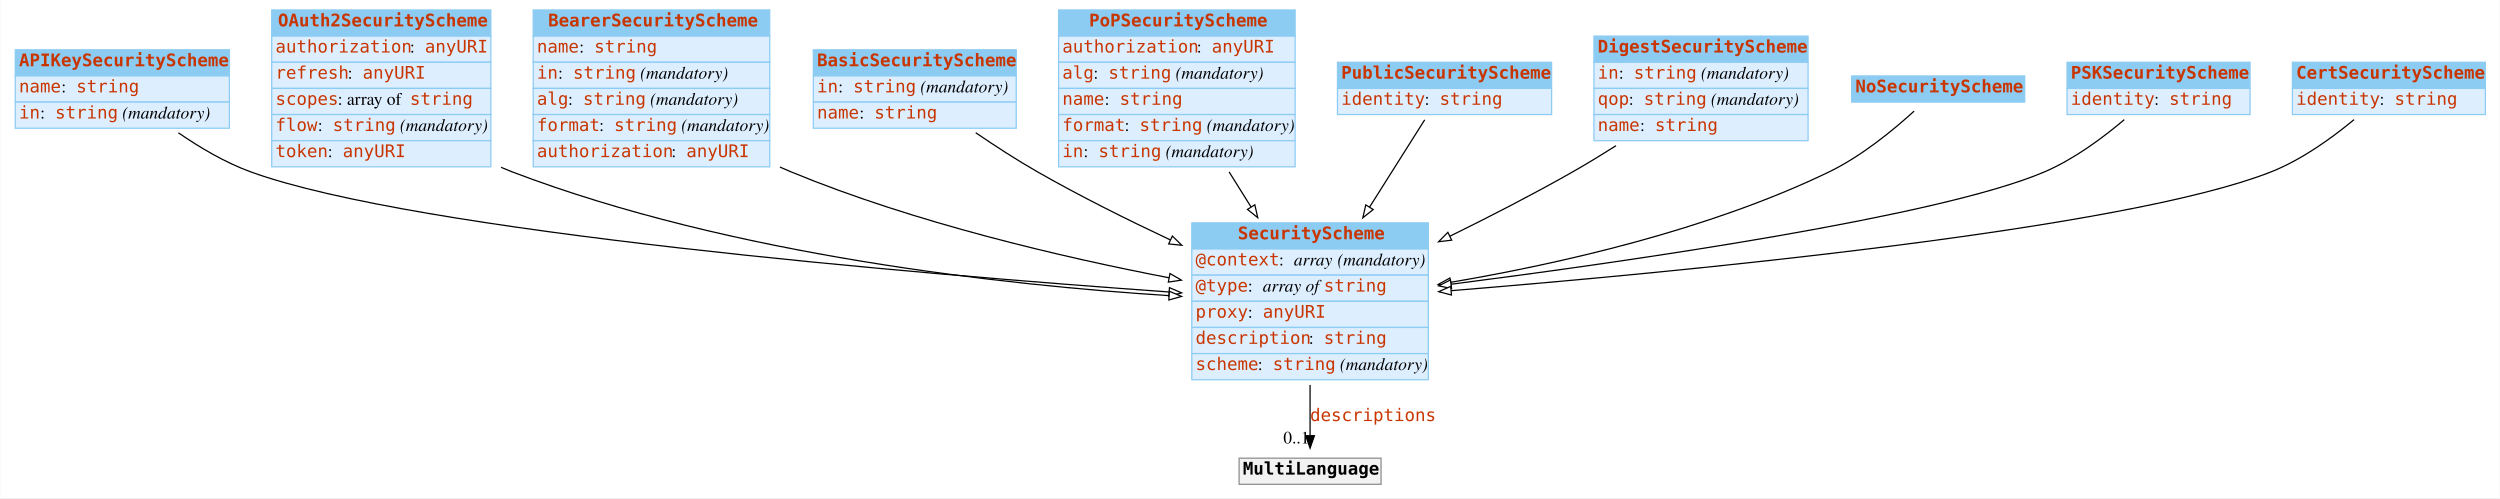
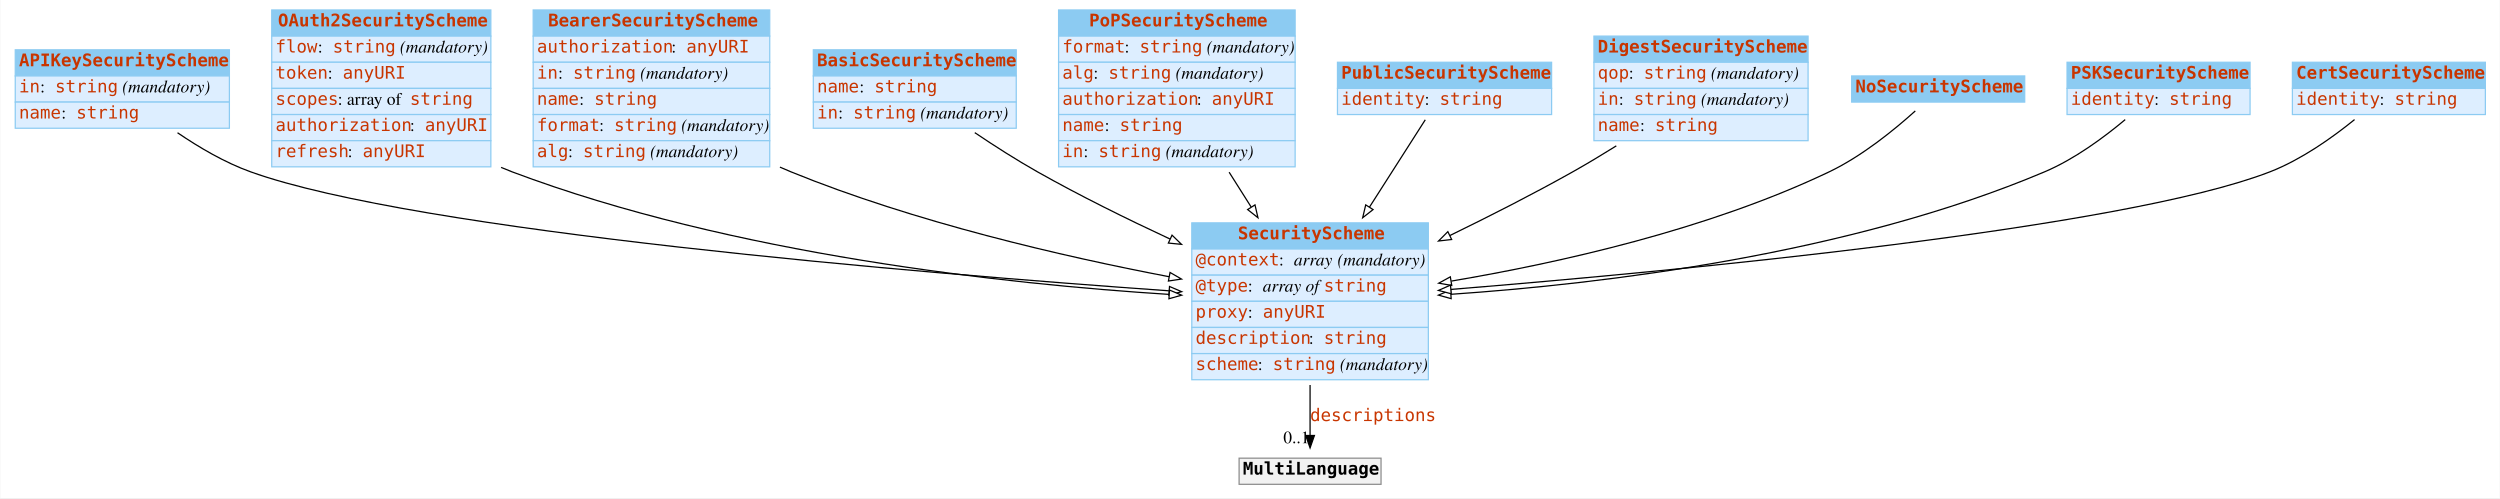
<svg xmlns="http://www.w3.org/2000/svg" width="2008pt" height="400pt" viewBox="0.00 0.00 2007.50 400.00">
  <g id="graph0" class="graph" transform="scale(1 1) rotate(0) translate(4 396)">
-     <polygon fill="#ffffff" stroke="transparent" points="-4,4 -4,-396 2003.5,-396 2003.5,4 -4,4" />
+     <polygon fill="white" stroke="none" points="-4,4 -4,-396 2003.5,-396 2003.5,4 -4,4" />
    <g id="node1" class="node">
-       <polygon fill="#8ccbf2" stroke="transparent" points="8,-335 8,-356 180,-356 180,-335 8,-335" />
+       <polygon fill="#8ccbf2" stroke="none" points="8,-335 8,-356 180,-356 180,-335 8,-335" />
      <polygon fill="none" stroke="#8ccbf2" points="8,-335 8,-356 180,-356 180,-335 8,-335" />
      <text text-anchor="start" x="11" y="-342.8" font-family="mono" font-weight="bold" font-size="14.00" fill="#c83500">APIKeySecurityScheme</text>
-       <polygon fill="#ddeeff" stroke="transparent" points="8,-314 8,-335 180,-335 180,-314 8,-314" />
+       <polygon fill="#ddeeff" stroke="none" points="8,-314 8,-335 180,-335 180,-314 8,-314" />
      <polygon fill="none" stroke="#8ccbf2" points="8,-314 8,-335 180,-335 180,-314 8,-314" />
-       <text text-anchor="start" x="11" y="-321.8" font-family="mono" font-size="14.00" fill="#c83500">name</text>
-       <text text-anchor="start" x="45" y="-321.8" font-family="Times,serif" font-size="14.00" fill="#000000"> : </text>
-       <text text-anchor="start" x="57" y="-321.8" font-family="mono" font-size="14.00" fill="#c83500">string</text>
-       <polygon fill="#ddeeff" stroke="transparent" points="8,-293 8,-314 180,-314 180,-293 8,-293" />
+       <text text-anchor="start" x="11" y="-321.8" font-family="mono" font-size="14.00" fill="#c83500">in</text>
+       <text text-anchor="start" x="28" y="-321.8" font-family="Times,serif" font-size="14.00"> : </text>
+       <text text-anchor="start" x="40" y="-321.8" font-family="mono" font-size="14.00" fill="#c83500">string</text>
+       <text text-anchor="start" x="90" y="-321.8" font-family="Times,serif" font-size="14.00"> </text>
+       <text text-anchor="start" x="94" y="-321.8" font-family="Times,serif" font-style="italic" font-size="14.00">(mandatory)</text>
+       <polygon fill="#ddeeff" stroke="none" points="8,-293 8,-314 180,-314 180,-293 8,-293" />
      <polygon fill="none" stroke="#8ccbf2" points="8,-293 8,-314 180,-314 180,-293 8,-293" />
-       <text text-anchor="start" x="11" y="-300.8" font-family="mono" font-size="14.00" fill="#c83500">in</text>
-       <text text-anchor="start" x="28" y="-300.8" font-family="Times,serif" font-size="14.00" fill="#000000"> : </text>
-       <text text-anchor="start" x="40" y="-300.8" font-family="mono" font-size="14.00" fill="#c83500">string</text>
-       <text text-anchor="start" x="90" y="-300.8" font-family="Times,serif" font-size="14.00" fill="#000000"> </text>
-       <text text-anchor="start" x="94" y="-300.8" font-family="Times,serif" font-style="italic" font-size="14.00" fill="#000000">(mandatory)</text>
+       <text text-anchor="start" x="11" y="-300.8" font-family="mono" font-size="14.00" fill="#c83500">name</text>
+       <text text-anchor="start" x="45" y="-300.8" font-family="Times,serif" font-size="14.00"> : </text>
+       <text text-anchor="start" x="57" y="-300.8" font-family="mono" font-size="14.00" fill="#c83500">string</text>
    </g>
    <g id="node3" class="node">
-       <polygon fill="#8ccbf2" stroke="transparent" points="953,-196 953,-217 1143,-217 1143,-196 953,-196" />
+       <polygon fill="#8ccbf2" stroke="none" points="953,-196 953,-217 1143,-217 1143,-196 953,-196" />
      <polygon fill="none" stroke="#8ccbf2" points="953,-196 953,-217 1143,-217 1143,-196 953,-196" />
      <text text-anchor="start" x="990" y="-203.8" font-family="mono" font-weight="bold" font-size="14.00" fill="#c83500">SecurityScheme</text>
-       <polygon fill="#ddeeff" stroke="transparent" points="953,-175 953,-196 1143,-196 1143,-175 953,-175" />
+       <polygon fill="#ddeeff" stroke="none" points="953,-175 953,-196 1143,-196 1143,-175 953,-175" />
      <polygon fill="none" stroke="#8ccbf2" points="953,-175 953,-196 1143,-196 1143,-175 953,-175" />
      <text text-anchor="start" x="956" y="-182.8" font-family="mono" font-size="14.00" fill="#c83500">@context</text>
-       <text text-anchor="start" x="1023" y="-182.8" font-family="Times,serif" font-size="14.00" fill="#000000"> : </text>
-       <text text-anchor="start" x="1035" y="-182.8" font-family="Times,serif" font-style="italic" font-size="14.00" fill="#000000">array</text>
-       <text text-anchor="start" x="1066" y="-182.8" font-family="Times,serif" font-size="14.00" fill="#000000"> </text>
-       <text text-anchor="start" x="1070" y="-182.8" font-family="Times,serif" font-style="italic" font-size="14.00" fill="#000000">(mandatory)</text>
-       <polygon fill="#ddeeff" stroke="transparent" points="953,-154 953,-175 1143,-175 1143,-154 953,-154" />
+       <text text-anchor="start" x="1023" y="-182.8" font-family="Times,serif" font-size="14.00"> : </text>
+       <text text-anchor="start" x="1035" y="-182.8" font-family="Times,serif" font-style="italic" font-size="14.00">array</text>
+       <text text-anchor="start" x="1066" y="-182.8" font-family="Times,serif" font-size="14.00"> </text>
+       <text text-anchor="start" x="1070" y="-182.8" font-family="Times,serif" font-style="italic" font-size="14.00">(mandatory)</text>
+       <polygon fill="#ddeeff" stroke="none" points="953,-154 953,-175 1143,-175 1143,-154 953,-154" />
      <polygon fill="none" stroke="#8ccbf2" points="953,-154 953,-175 1143,-175 1143,-154 953,-154" />
      <text text-anchor="start" x="956" y="-161.8" font-family="mono" font-size="14.00" fill="#c83500">@type</text>
-       <text text-anchor="start" x="998" y="-161.8" font-family="Times,serif" font-size="14.00" fill="#000000"> : </text>
-       <text text-anchor="start" x="1010" y="-161.8" font-family="Times,serif" font-style="italic" font-size="14.00" fill="#000000">array of </text>
+       <text text-anchor="start" x="998" y="-161.8" font-family="Times,serif" font-size="14.00"> : </text>
+       <text text-anchor="start" x="1010" y="-161.8" font-family="Times,serif" font-style="italic" font-size="14.00">array of </text>
      <text text-anchor="start" x="1059" y="-161.8" font-family="mono" font-size="14.00" fill="#c83500">string</text>
-       <polygon fill="#ddeeff" stroke="transparent" points="953,-133 953,-154 1143,-154 1143,-133 953,-133" />
+       <polygon fill="#ddeeff" stroke="none" points="953,-133 953,-154 1143,-154 1143,-133 953,-133" />
      <polygon fill="none" stroke="#8ccbf2" points="953,-133 953,-154 1143,-154 1143,-133 953,-133" />
      <text text-anchor="start" x="956" y="-140.8" font-family="mono" font-size="14.00" fill="#c83500">proxy</text>
-       <text text-anchor="start" x="998" y="-140.8" font-family="Times,serif" font-size="14.00" fill="#000000"> : </text>
+       <text text-anchor="start" x="998" y="-140.8" font-family="Times,serif" font-size="14.00"> : </text>
      <text text-anchor="start" x="1010" y="-140.8" font-family="mono" font-size="14.00" fill="#c83500">anyURI</text>
-       <polygon fill="#ddeeff" stroke="transparent" points="953,-112 953,-133 1143,-133 1143,-112 953,-112" />
+       <polygon fill="#ddeeff" stroke="none" points="953,-112 953,-133 1143,-133 1143,-112 953,-112" />
      <polygon fill="none" stroke="#8ccbf2" points="953,-112 953,-133 1143,-133 1143,-112 953,-112" />
      <text text-anchor="start" x="956" y="-119.8" font-family="mono" font-size="14.00" fill="#c83500">description</text>
-       <text text-anchor="start" x="1047" y="-119.8" font-family="Times,serif" font-size="14.00" fill="#000000"> : </text>
+       <text text-anchor="start" x="1047" y="-119.8" font-family="Times,serif" font-size="14.00"> : </text>
      <text text-anchor="start" x="1059" y="-119.8" font-family="mono" font-size="14.00" fill="#c83500">string</text>
-       <polygon fill="#ddeeff" stroke="transparent" points="953,-91 953,-112 1143,-112 1143,-91 953,-91" />
+       <polygon fill="#ddeeff" stroke="none" points="953,-91 953,-112 1143,-112 1143,-91 953,-91" />
      <polygon fill="none" stroke="#8ccbf2" points="953,-91 953,-112 1143,-112 1143,-91 953,-91" />
      <text text-anchor="start" x="956" y="-98.8" font-family="mono" font-size="14.00" fill="#c83500">scheme</text>
-       <text text-anchor="start" x="1006" y="-98.8" font-family="Times,serif" font-size="14.00" fill="#000000"> : </text>
+       <text text-anchor="start" x="1006" y="-98.8" font-family="Times,serif" font-size="14.00"> : </text>
      <text text-anchor="start" x="1018" y="-98.8" font-family="mono" font-size="14.00" fill="#c83500">string</text>
-       <text text-anchor="start" x="1068" y="-98.8" font-family="Times,serif" font-size="14.00" fill="#000000"> </text>
-       <text text-anchor="start" x="1072" y="-98.8" font-family="Times,serif" font-style="italic" font-size="14.00" fill="#000000">(mandatory)</text>
-     </g>
-     <g id="edge6" class="edge">
-       <path fill="none" stroke="#000000" d="M139.033,-289.339C156.25,-277.473 176.654,-265.408 197,-258 330.003,-209.577 735.099,-175.701 934.577,-161.484" />
-       <polygon fill="#ffffff" stroke="#000000" points="935.065,-164.958 944.793,-160.761 934.571,-157.976 935.065,-164.958" />
+       <text text-anchor="start" x="1068" y="-98.8" font-family="Times,serif" font-size="14.00"> </text>
+       <text text-anchor="start" x="1072" y="-98.8" font-family="Times,serif" font-style="italic" font-size="14.00">(mandatory)</text>
+     </g>
+     <g id="edge4" class="edge">
+       <path fill="none" stroke="black" d="M138.337,-289.386C155.721,-277.531 176.415,-265.401 197,-258 330.177,-210.116 735.189,-176.53 934.612,-162.427" />
+       <polygon fill="white" stroke="black" points="935.095,-165.902 944.825,-161.709 934.604,-158.919 935.095,-165.902" />
    </g>
    <g id="node2" class="node">
-       <polygon fill="#8ccbf2" stroke="transparent" points="214,-367 214,-388 390,-388 390,-367 214,-367" />
+       <polygon fill="#8ccbf2" stroke="none" points="214,-367 214,-388 390,-388 390,-367 214,-367" />
      <polygon fill="none" stroke="#8ccbf2" points="214,-367 214,-388 390,-388 390,-367 214,-367" />
      <text text-anchor="start" x="219" y="-374.8" font-family="mono" font-weight="bold" font-size="14.00" fill="#c83500">OAuth2SecurityScheme</text>
-       <polygon fill="#ddeeff" stroke="transparent" points="214,-346 214,-367 390,-367 390,-346 214,-346" />
+       <polygon fill="#ddeeff" stroke="none" points="214,-346 214,-367 390,-367 390,-346 214,-346" />
      <polygon fill="none" stroke="#8ccbf2" points="214,-346 214,-367 390,-367 390,-346 214,-346" />
-       <text text-anchor="start" x="217" y="-353.8" font-family="mono" font-size="14.00" fill="#c83500">authorization</text>
-       <text text-anchor="start" x="325" y="-353.8" font-family="Times,serif" font-size="14.00" fill="#000000"> : </text>
-       <text text-anchor="start" x="337" y="-353.8" font-family="mono" font-size="14.00" fill="#c83500">anyURI</text>
-       <polygon fill="#ddeeff" stroke="transparent" points="214,-325 214,-346 390,-346 390,-325 214,-325" />
+       <text text-anchor="start" x="217" y="-353.8" font-family="mono" font-size="14.00" fill="#c83500">flow</text>
+       <text text-anchor="start" x="251" y="-353.8" font-family="Times,serif" font-size="14.00"> : </text>
+       <text text-anchor="start" x="263" y="-353.8" font-family="mono" font-size="14.00" fill="#c83500">string</text>
+       <text text-anchor="start" x="313" y="-353.8" font-family="Times,serif" font-size="14.00"> </text>
+       <text text-anchor="start" x="317" y="-353.8" font-family="Times,serif" font-style="italic" font-size="14.00">(mandatory)</text>
+       <polygon fill="#ddeeff" stroke="none" points="214,-325 214,-346 390,-346 390,-325 214,-325" />
      <polygon fill="none" stroke="#8ccbf2" points="214,-325 214,-346 390,-346 390,-325 214,-325" />
-       <text text-anchor="start" x="217" y="-332.8" font-family="mono" font-size="14.00" fill="#c83500">refresh</text>
-       <text text-anchor="start" x="275" y="-332.8" font-family="Times,serif" font-size="14.00" fill="#000000"> : </text>
-       <text text-anchor="start" x="287" y="-332.8" font-family="mono" font-size="14.00" fill="#c83500">anyURI</text>
-       <polygon fill="#ddeeff" stroke="transparent" points="214,-304 214,-325 390,-325 390,-304 214,-304" />
+       <text text-anchor="start" x="217" y="-332.8" font-family="mono" font-size="14.00" fill="#c83500">token</text>
+       <text text-anchor="start" x="259" y="-332.8" font-family="Times,serif" font-size="14.00"> : </text>
+       <text text-anchor="start" x="271" y="-332.8" font-family="mono" font-size="14.00" fill="#c83500">anyURI</text>
+       <polygon fill="#ddeeff" stroke="none" points="214,-304 214,-325 390,-325 390,-304 214,-304" />
      <polygon fill="none" stroke="#8ccbf2" points="214,-304 214,-325 390,-325 390,-304 214,-304" />
      <text text-anchor="start" x="217" y="-311.8" font-family="mono" font-size="14.00" fill="#c83500">scopes</text>
-       <text text-anchor="start" x="267" y="-311.8" font-family="Times,serif" font-size="14.00" fill="#000000"> : array of </text>
+       <text text-anchor="start" x="267" y="-311.8" font-family="Times,serif" font-size="14.00"> : array of </text>
      <text text-anchor="start" x="325" y="-311.8" font-family="mono" font-size="14.00" fill="#c83500">string</text>
-       <polygon fill="#ddeeff" stroke="transparent" points="214,-283 214,-304 390,-304 390,-283 214,-283" />
+       <polygon fill="#ddeeff" stroke="none" points="214,-283 214,-304 390,-304 390,-283 214,-283" />
      <polygon fill="none" stroke="#8ccbf2" points="214,-283 214,-304 390,-304 390,-283 214,-283" />
-       <text text-anchor="start" x="217" y="-290.8" font-family="mono" font-size="14.00" fill="#c83500">flow</text>
-       <text text-anchor="start" x="251" y="-290.8" font-family="Times,serif" font-size="14.00" fill="#000000"> : </text>
-       <text text-anchor="start" x="263" y="-290.8" font-family="mono" font-size="14.00" fill="#c83500">string</text>
-       <text text-anchor="start" x="313" y="-290.8" font-family="Times,serif" font-size="14.00" fill="#000000"> </text>
-       <text text-anchor="start" x="317" y="-290.8" font-family="Times,serif" font-style="italic" font-size="14.00" fill="#000000">(mandatory)</text>
-       <polygon fill="#ddeeff" stroke="transparent" points="214,-262 214,-283 390,-283 390,-262 214,-262" />
+       <text text-anchor="start" x="217" y="-290.8" font-family="mono" font-size="14.00" fill="#c83500">authorization</text>
+       <text text-anchor="start" x="325" y="-290.8" font-family="Times,serif" font-size="14.00"> : </text>
+       <text text-anchor="start" x="337" y="-290.8" font-family="mono" font-size="14.00" fill="#c83500">anyURI</text>
+       <polygon fill="#ddeeff" stroke="none" points="214,-262 214,-283 390,-283 390,-262 214,-262" />
      <polygon fill="none" stroke="#8ccbf2" points="214,-262 214,-283 390,-283 390,-262 214,-262" />
-       <text text-anchor="start" x="217" y="-269.8" font-family="mono" font-size="14.00" fill="#c83500">token</text>
-       <text text-anchor="start" x="259" y="-269.8" font-family="Times,serif" font-size="14.00" fill="#000000"> : </text>
-       <text text-anchor="start" x="271" y="-269.8" font-family="mono" font-size="14.00" fill="#c83500">anyURI</text>
-     </g>
-     <g id="edge5" class="edge">
-       <path fill="none" stroke="#000000" d="M398.206,-261.604C401.136,-260.323 404.07,-259.118 407,-258 583.58,-190.646 803.755,-166.907 934.718,-158.544" />
-       <polygon fill="#ffffff" stroke="#000000" points="935.005,-162.033 944.769,-157.922 934.572,-155.047 935.005,-162.033" />
+       <text text-anchor="start" x="217" y="-269.8" font-family="mono" font-size="14.00" fill="#c83500">refresh</text>
+       <text text-anchor="start" x="275" y="-269.8" font-family="Times,serif" font-size="14.00"> : </text>
+       <text text-anchor="start" x="287" y="-269.8" font-family="mono" font-size="14.00" fill="#c83500">anyURI</text>
+     </g>
+     <g id="edge7" class="edge">
+       <path fill="none" stroke="black" d="M398.227,-261.549C401.151,-260.288 404.078,-259.101 407,-258 583.815,-191.397 803.918,-167.855 934.802,-159.538" />
+       <polygon fill="white" stroke="black" points="935.082,-163.027 944.847,-158.918 934.651,-156.041 935.082,-163.027" />
    </g>
    <g id="node12" class="node">
-       <polygon fill="#f2f2f2" stroke="transparent" points="991,-7 991,-28 1105,-28 1105,-7 991,-7" />
+       <polygon fill="#f2f2f2" stroke="none" points="991,-7 991,-28 1105,-28 1105,-7 991,-7" />
      <polygon fill="none" stroke="#8c8c8c" points="991,-7 991,-28 1105,-28 1105,-7 991,-7" />
-       <text text-anchor="start" x="994" y="-14.8" font-family="mono" font-weight="bold" font-size="14.00" fill="#000000">MultiLanguage</text>
+       <text text-anchor="start" x="994" y="-14.8" font-family="mono" font-weight="bold" font-size="14.00">MultiLanguage</text>
    </g>
    <g id="edge1" class="edge">
-       <path fill="none" stroke="#000000" d="M1048,-86.797C1048,-72.451 1048,-58.057 1048,-46.171" />
-       <polygon fill="#000000" stroke="#000000" points="1051.5,-46.033 1048,-36.033 1044.5,-46.033 1051.5,-46.033" />
+       <path fill="none" stroke="black" d="M1048,-86.785C1048,-72.448 1048,-58.063 1048,-46.256" />
+       <polygon fill="black" stroke="black" points="1051.5,-46.214 1048,-36.214 1044.5,-46.214 1051.5,-46.214" />
      <text text-anchor="start" x="1048" y="-57.8" font-family="mono" font-size="14.00" fill="#c83500">descriptions</text>
-       <text text-anchor="middle" x="1037" y="-39.833" font-family="Times,serif" font-size="14.00" fill="#000000">0..1</text>
+       <text text-anchor="middle" x="1037" y="-40.014" font-family="Times,serif" font-size="14.00">0..1</text>
    </g>
    <g id="node4" class="node">
-       <polygon fill="#8ccbf2" stroke="transparent" points="424,-367 424,-388 614,-388 614,-367 424,-367" />
+       <polygon fill="#8ccbf2" stroke="none" points="424,-367 424,-388 614,-388 614,-367 424,-367" />
      <polygon fill="none" stroke="#8ccbf2" points="424,-367 424,-388 614,-388 614,-367 424,-367" />
      <text text-anchor="start" x="436" y="-374.8" font-family="mono" font-weight="bold" font-size="14.00" fill="#c83500">BearerSecurityScheme</text>
-       <polygon fill="#ddeeff" stroke="transparent" points="424,-346 424,-367 614,-367 614,-346 424,-346" />
+       <polygon fill="#ddeeff" stroke="none" points="424,-346 424,-367 614,-367 614,-346 424,-346" />
      <polygon fill="none" stroke="#8ccbf2" points="424,-346 424,-367 614,-367 614,-346 424,-346" />
-       <text text-anchor="start" x="427" y="-353.8" font-family="mono" font-size="14.00" fill="#c83500">name</text>
-       <text text-anchor="start" x="461" y="-353.8" font-family="Times,serif" font-size="14.00" fill="#000000"> : </text>
-       <text text-anchor="start" x="473" y="-353.8" font-family="mono" font-size="14.00" fill="#c83500">string</text>
-       <polygon fill="#ddeeff" stroke="transparent" points="424,-325 424,-346 614,-346 614,-325 424,-325" />
+       <text text-anchor="start" x="427" y="-353.8" font-family="mono" font-size="14.00" fill="#c83500">authorization</text>
+       <text text-anchor="start" x="535" y="-353.8" font-family="Times,serif" font-size="14.00"> : </text>
+       <text text-anchor="start" x="547" y="-353.8" font-family="mono" font-size="14.00" fill="#c83500">anyURI</text>
+       <polygon fill="#ddeeff" stroke="none" points="424,-325 424,-346 614,-346 614,-325 424,-325" />
      <polygon fill="none" stroke="#8ccbf2" points="424,-325 424,-346 614,-346 614,-325 424,-325" />
      <text text-anchor="start" x="427" y="-332.8" font-family="mono" font-size="14.00" fill="#c83500">in</text>
-       <text text-anchor="start" x="444" y="-332.8" font-family="Times,serif" font-size="14.00" fill="#000000"> : </text>
+       <text text-anchor="start" x="444" y="-332.8" font-family="Times,serif" font-size="14.00"> : </text>
      <text text-anchor="start" x="456" y="-332.8" font-family="mono" font-size="14.00" fill="#c83500">string</text>
-       <text text-anchor="start" x="506" y="-332.8" font-family="Times,serif" font-size="14.00" fill="#000000"> </text>
-       <text text-anchor="start" x="510" y="-332.8" font-family="Times,serif" font-style="italic" font-size="14.00" fill="#000000">(mandatory)</text>
-       <polygon fill="#ddeeff" stroke="transparent" points="424,-304 424,-325 614,-325 614,-304 424,-304" />
+       <text text-anchor="start" x="506" y="-332.8" font-family="Times,serif" font-size="14.00"> </text>
+       <text text-anchor="start" x="510" y="-332.8" font-family="Times,serif" font-style="italic" font-size="14.00">(mandatory)</text>
+       <polygon fill="#ddeeff" stroke="none" points="424,-304 424,-325 614,-325 614,-304 424,-304" />
      <polygon fill="none" stroke="#8ccbf2" points="424,-304 424,-325 614,-325 614,-304 424,-304" />
-       <text text-anchor="start" x="427" y="-311.8" font-family="mono" font-size="14.00" fill="#c83500">alg</text>
-       <text text-anchor="start" x="452" y="-311.8" font-family="Times,serif" font-size="14.00" fill="#000000"> : </text>
-       <text text-anchor="start" x="464" y="-311.8" font-family="mono" font-size="14.00" fill="#c83500">string</text>
-       <text text-anchor="start" x="514" y="-311.8" font-family="Times,serif" font-size="14.00" fill="#000000"> </text>
-       <text text-anchor="start" x="518" y="-311.8" font-family="Times,serif" font-style="italic" font-size="14.00" fill="#000000">(mandatory)</text>
-       <polygon fill="#ddeeff" stroke="transparent" points="424,-283 424,-304 614,-304 614,-283 424,-283" />
+       <text text-anchor="start" x="427" y="-311.8" font-family="mono" font-size="14.00" fill="#c83500">name</text>
+       <text text-anchor="start" x="461" y="-311.8" font-family="Times,serif" font-size="14.00"> : </text>
+       <text text-anchor="start" x="473" y="-311.8" font-family="mono" font-size="14.00" fill="#c83500">string</text>
+       <polygon fill="#ddeeff" stroke="none" points="424,-283 424,-304 614,-304 614,-283 424,-283" />
      <polygon fill="none" stroke="#8ccbf2" points="424,-283 424,-304 614,-304 614,-283 424,-283" />
      <text text-anchor="start" x="427" y="-290.8" font-family="mono" font-size="14.00" fill="#c83500">format</text>
-       <text text-anchor="start" x="477" y="-290.8" font-family="Times,serif" font-size="14.00" fill="#000000"> : </text>
+       <text text-anchor="start" x="477" y="-290.8" font-family="Times,serif" font-size="14.00"> : </text>
      <text text-anchor="start" x="489" y="-290.8" font-family="mono" font-size="14.00" fill="#c83500">string</text>
-       <text text-anchor="start" x="539" y="-290.8" font-family="Times,serif" font-size="14.00" fill="#000000"> </text>
-       <text text-anchor="start" x="543" y="-290.8" font-family="Times,serif" font-style="italic" font-size="14.00" fill="#000000">(mandatory)</text>
-       <polygon fill="#ddeeff" stroke="transparent" points="424,-262 424,-283 614,-283 614,-262 424,-262" />
+       <text text-anchor="start" x="539" y="-290.8" font-family="Times,serif" font-size="14.00"> </text>
+       <text text-anchor="start" x="543" y="-290.8" font-family="Times,serif" font-style="italic" font-size="14.00">(mandatory)</text>
+       <polygon fill="#ddeeff" stroke="none" points="424,-262 424,-283 614,-283 614,-262 424,-262" />
      <polygon fill="none" stroke="#8ccbf2" points="424,-262 424,-283 614,-283 614,-262 424,-262" />
-       <text text-anchor="start" x="427" y="-269.8" font-family="mono" font-size="14.00" fill="#c83500">authorization</text>
-       <text text-anchor="start" x="535" y="-269.8" font-family="Times,serif" font-size="14.00" fill="#000000"> : </text>
-       <text text-anchor="start" x="547" y="-269.8" font-family="mono" font-size="14.00" fill="#c83500">anyURI</text>
-     </g>
-     <g id="edge3" class="edge">
-       <path fill="none" stroke="#000000" d="M622.172,-261.826C625.122,-260.49 628.068,-259.211 631,-258 730.004,-217.1 849.111,-189.366 934.637,-172.893" />
-       <polygon fill="#ffffff" stroke="#000000" points="935.466,-176.299 944.634,-170.99 934.156,-169.422 935.466,-176.299" />
+       <text text-anchor="start" x="427" y="-269.8" font-family="mono" font-size="14.00" fill="#c83500">alg</text>
+       <text text-anchor="start" x="452" y="-269.8" font-family="Times,serif" font-size="14.00"> : </text>
+       <text text-anchor="start" x="464" y="-269.8" font-family="mono" font-size="14.00" fill="#c83500">string</text>
+       <text text-anchor="start" x="514" y="-269.8" font-family="Times,serif" font-size="14.00"> </text>
+       <text text-anchor="start" x="518" y="-269.8" font-family="Times,serif" font-style="italic" font-size="14.00">(mandatory)</text>
+     </g>
+     <g id="edge2" class="edge">
+       <path fill="none" stroke="black" d="M622.189,-261.77C625.134,-260.454 628.074,-259.193 631,-258 730.128,-217.562 849.22,-190.086 934.709,-173.751" />
+       <polygon fill="white" stroke="black" points="935.525,-177.159 944.702,-171.863 934.226,-170.281 935.525,-177.159" />
    </g>
    <g id="node5" class="node">
-       <polygon fill="#8ccbf2" stroke="transparent" points="649,-335 649,-356 812,-356 812,-335 649,-335" />
+       <polygon fill="#8ccbf2" stroke="none" points="649,-335 649,-356 812,-356 812,-335 649,-335" />
      <polygon fill="none" stroke="#8ccbf2" points="649,-335 649,-356 812,-356 812,-335 649,-335" />
      <text text-anchor="start" x="652" y="-342.8" font-family="mono" font-weight="bold" font-size="14.00" fill="#c83500">BasicSecurityScheme</text>
-       <polygon fill="#ddeeff" stroke="transparent" points="649,-314 649,-335 812,-335 812,-314 649,-314" />
+       <polygon fill="#ddeeff" stroke="none" points="649,-314 649,-335 812,-335 812,-314 649,-314" />
      <polygon fill="none" stroke="#8ccbf2" points="649,-314 649,-335 812,-335 812,-314 649,-314" />
-       <text text-anchor="start" x="652" y="-321.8" font-family="mono" font-size="14.00" fill="#c83500">in</text>
-       <text text-anchor="start" x="669" y="-321.8" font-family="Times,serif" font-size="14.00" fill="#000000"> : </text>
-       <text text-anchor="start" x="681" y="-321.8" font-family="mono" font-size="14.00" fill="#c83500">string</text>
-       <text text-anchor="start" x="731" y="-321.8" font-family="Times,serif" font-size="14.00" fill="#000000"> </text>
-       <text text-anchor="start" x="735" y="-321.8" font-family="Times,serif" font-style="italic" font-size="14.00" fill="#000000">(mandatory)</text>
-       <polygon fill="#ddeeff" stroke="transparent" points="649,-293 649,-314 812,-314 812,-293 649,-293" />
+       <text text-anchor="start" x="652" y="-321.8" font-family="mono" font-size="14.00" fill="#c83500">name</text>
+       <text text-anchor="start" x="686" y="-321.8" font-family="Times,serif" font-size="14.00"> : </text>
+       <text text-anchor="start" x="698" y="-321.8" font-family="mono" font-size="14.00" fill="#c83500">string</text>
+       <polygon fill="#ddeeff" stroke="none" points="649,-293 649,-314 812,-314 812,-293 649,-293" />
      <polygon fill="none" stroke="#8ccbf2" points="649,-293 649,-314 812,-314 812,-293 649,-293" />
-       <text text-anchor="start" x="652" y="-300.8" font-family="mono" font-size="14.00" fill="#c83500">name</text>
-       <text text-anchor="start" x="686" y="-300.8" font-family="Times,serif" font-size="14.00" fill="#000000"> : </text>
-       <text text-anchor="start" x="698" y="-300.8" font-family="mono" font-size="14.00" fill="#c83500">string</text>
-     </g>
-     <g id="edge10" class="edge">
-       <path fill="none" stroke="#000000" d="M779.422,-289.403C794.974,-278.791 812.423,-267.473 829,-258 862.882,-238.638 900.947,-219.66 935.721,-203.326" />
-       <polygon fill="#ffffff" stroke="#000000" points="937.38,-206.415 944.96,-199.013 934.418,-200.072 937.38,-206.415" />
+       <text text-anchor="start" x="652" y="-300.8" font-family="mono" font-size="14.00" fill="#c83500">in</text>
+       <text text-anchor="start" x="669" y="-300.8" font-family="Times,serif" font-size="14.00"> : </text>
+       <text text-anchor="start" x="681" y="-300.8" font-family="mono" font-size="14.00" fill="#c83500">string</text>
+       <text text-anchor="start" x="731" y="-300.8" font-family="Times,serif" font-size="14.00"> </text>
+       <text text-anchor="start" x="735" y="-300.8" font-family="Times,serif" font-style="italic" font-size="14.00">(mandatory)</text>
+     </g>
+     <g id="edge11" class="edge">
+       <path fill="none" stroke="black" d="M778.696,-289.456C794.44,-278.856 812.18,-267.493 829,-258 862.841,-238.901 900.814,-220.158 935.516,-204.008" />
+       <polygon fill="white" stroke="black" points="937.13,-207.118 944.735,-199.742 934.19,-200.765 937.13,-207.118" />
    </g>
    <g id="node6" class="node">
-       <polygon fill="#8ccbf2" stroke="transparent" points="846,-367 846,-388 1036,-388 1036,-367 846,-367" />
+       <polygon fill="#8ccbf2" stroke="none" points="846,-367 846,-388 1036,-388 1036,-367 846,-367" />
      <polygon fill="none" stroke="#8ccbf2" points="846,-367 846,-388 1036,-388 1036,-367 846,-367" />
      <text text-anchor="start" x="870.5" y="-374.8" font-family="mono" font-weight="bold" font-size="14.00" fill="#c83500">PoPSecurityScheme</text>
-       <polygon fill="#ddeeff" stroke="transparent" points="846,-346 846,-367 1036,-367 1036,-346 846,-346" />
+       <polygon fill="#ddeeff" stroke="none" points="846,-346 846,-367 1036,-367 1036,-346 846,-346" />
      <polygon fill="none" stroke="#8ccbf2" points="846,-346 846,-367 1036,-367 1036,-346 846,-346" />
-       <text text-anchor="start" x="849" y="-353.8" font-family="mono" font-size="14.00" fill="#c83500">authorization</text>
-       <text text-anchor="start" x="957" y="-353.8" font-family="Times,serif" font-size="14.00" fill="#000000"> : </text>
-       <text text-anchor="start" x="969" y="-353.8" font-family="mono" font-size="14.00" fill="#c83500">anyURI</text>
-       <polygon fill="#ddeeff" stroke="transparent" points="846,-325 846,-346 1036,-346 1036,-325 846,-325" />
+       <text text-anchor="start" x="849" y="-353.8" font-family="mono" font-size="14.00" fill="#c83500">format</text>
+       <text text-anchor="start" x="899" y="-353.8" font-family="Times,serif" font-size="14.00"> : </text>
+       <text text-anchor="start" x="911" y="-353.8" font-family="mono" font-size="14.00" fill="#c83500">string</text>
+       <text text-anchor="start" x="961" y="-353.8" font-family="Times,serif" font-size="14.00"> </text>
+       <text text-anchor="start" x="965" y="-353.8" font-family="Times,serif" font-style="italic" font-size="14.00">(mandatory)</text>
+       <polygon fill="#ddeeff" stroke="none" points="846,-325 846,-346 1036,-346 1036,-325 846,-325" />
      <polygon fill="none" stroke="#8ccbf2" points="846,-325 846,-346 1036,-346 1036,-325 846,-325" />
      <text text-anchor="start" x="849" y="-332.8" font-family="mono" font-size="14.00" fill="#c83500">alg</text>
-       <text text-anchor="start" x="874" y="-332.8" font-family="Times,serif" font-size="14.00" fill="#000000"> : </text>
+       <text text-anchor="start" x="874" y="-332.8" font-family="Times,serif" font-size="14.00"> : </text>
      <text text-anchor="start" x="886" y="-332.8" font-family="mono" font-size="14.00" fill="#c83500">string</text>
-       <text text-anchor="start" x="936" y="-332.8" font-family="Times,serif" font-size="14.00" fill="#000000"> </text>
-       <text text-anchor="start" x="940" y="-332.8" font-family="Times,serif" font-style="italic" font-size="14.00" fill="#000000">(mandatory)</text>
-       <polygon fill="#ddeeff" stroke="transparent" points="846,-304 846,-325 1036,-325 1036,-304 846,-304" />
+       <text text-anchor="start" x="936" y="-332.8" font-family="Times,serif" font-size="14.00"> </text>
+       <text text-anchor="start" x="940" y="-332.8" font-family="Times,serif" font-style="italic" font-size="14.00">(mandatory)</text>
+       <polygon fill="#ddeeff" stroke="none" points="846,-304 846,-325 1036,-325 1036,-304 846,-304" />
      <polygon fill="none" stroke="#8ccbf2" points="846,-304 846,-325 1036,-325 1036,-304 846,-304" />
-       <text text-anchor="start" x="849" y="-311.8" font-family="mono" font-size="14.00" fill="#c83500">name</text>
-       <text text-anchor="start" x="883" y="-311.8" font-family="Times,serif" font-size="14.00" fill="#000000"> : </text>
-       <text text-anchor="start" x="895" y="-311.8" font-family="mono" font-size="14.00" fill="#c83500">string</text>
-       <polygon fill="#ddeeff" stroke="transparent" points="846,-283 846,-304 1036,-304 1036,-283 846,-283" />
+       <text text-anchor="start" x="849" y="-311.8" font-family="mono" font-size="14.00" fill="#c83500">authorization</text>
+       <text text-anchor="start" x="957" y="-311.8" font-family="Times,serif" font-size="14.00"> : </text>
+       <text text-anchor="start" x="969" y="-311.8" font-family="mono" font-size="14.00" fill="#c83500">anyURI</text>
+       <polygon fill="#ddeeff" stroke="none" points="846,-283 846,-304 1036,-304 1036,-283 846,-283" />
      <polygon fill="none" stroke="#8ccbf2" points="846,-283 846,-304 1036,-304 1036,-283 846,-283" />
-       <text text-anchor="start" x="849" y="-290.8" font-family="mono" font-size="14.00" fill="#c83500">format</text>
-       <text text-anchor="start" x="899" y="-290.8" font-family="Times,serif" font-size="14.00" fill="#000000"> : </text>
-       <text text-anchor="start" x="911" y="-290.8" font-family="mono" font-size="14.00" fill="#c83500">string</text>
-       <text text-anchor="start" x="961" y="-290.8" font-family="Times,serif" font-size="14.00" fill="#000000"> </text>
-       <text text-anchor="start" x="965" y="-290.8" font-family="Times,serif" font-style="italic" font-size="14.00" fill="#000000">(mandatory)</text>
-       <polygon fill="#ddeeff" stroke="transparent" points="846,-262 846,-283 1036,-283 1036,-262 846,-262" />
+       <text text-anchor="start" x="849" y="-290.8" font-family="mono" font-size="14.00" fill="#c83500">name</text>
+       <text text-anchor="start" x="883" y="-290.8" font-family="Times,serif" font-size="14.00"> : </text>
+       <text text-anchor="start" x="895" y="-290.8" font-family="mono" font-size="14.00" fill="#c83500">string</text>
+       <polygon fill="#ddeeff" stroke="none" points="846,-262 846,-283 1036,-283 1036,-262 846,-262" />
      <polygon fill="none" stroke="#8ccbf2" points="846,-262 846,-283 1036,-283 1036,-262 846,-262" />
      <text text-anchor="start" x="849" y="-269.8" font-family="mono" font-size="14.00" fill="#c83500">in</text>
-       <text text-anchor="start" x="866" y="-269.8" font-family="Times,serif" font-size="14.00" fill="#000000"> : </text>
+       <text text-anchor="start" x="866" y="-269.8" font-family="Times,serif" font-size="14.00"> : </text>
      <text text-anchor="start" x="878" y="-269.8" font-family="mono" font-size="14.00" fill="#c83500">string</text>
-       <text text-anchor="start" x="928" y="-269.8" font-family="Times,serif" font-size="14.00" fill="#000000"> </text>
-       <text text-anchor="start" x="932" y="-269.8" font-family="Times,serif" font-style="italic" font-size="14.00" fill="#000000">(mandatory)</text>
-     </g>
-     <g id="edge2" class="edge">
-       <path fill="none" stroke="#000000" d="M982.982,-257.907C988.765,-248.666 994.736,-239.123 1000.607,-229.74" />
-       <polygon fill="#ffffff" stroke="#000000" points="1003.626,-231.514 1005.963,-221.18 997.692,-227.801 1003.626,-231.514" />
+       <text text-anchor="start" x="928" y="-269.8" font-family="Times,serif" font-size="14.00"> </text>
+       <text text-anchor="start" x="932" y="-269.8" font-family="Times,serif" font-style="italic" font-size="14.00">(mandatory)</text>
+     </g>
+     <g id="edge3" class="edge">
+       <path fill="none" stroke="black" d="M982.982,-257.692C988.81,-248.488 994.828,-238.982 1000.74,-229.638" />
+       <polygon fill="white" stroke="black" points="1003.75,-231.438 1006.14,-221.117 997.832,-227.694 1003.75,-231.438" />
    </g>
    <g id="node7" class="node">
-       <polygon fill="#8ccbf2" stroke="transparent" points="1070,-325 1070,-346 1242,-346 1242,-325 1070,-325" />
+       <polygon fill="#8ccbf2" stroke="none" points="1070,-325 1070,-346 1242,-346 1242,-325 1070,-325" />
      <polygon fill="none" stroke="#8ccbf2" points="1070,-325 1070,-346 1242,-346 1242,-325 1070,-325" />
      <text text-anchor="start" x="1073" y="-332.8" font-family="mono" font-weight="bold" font-size="14.00" fill="#c83500">PublicSecurityScheme</text>
-       <polygon fill="#ddeeff" stroke="transparent" points="1070,-304 1070,-325 1242,-325 1242,-304 1070,-304" />
+       <polygon fill="#ddeeff" stroke="none" points="1070,-304 1070,-325 1242,-325 1242,-304 1070,-304" />
      <polygon fill="none" stroke="#8ccbf2" points="1070,-304 1070,-325 1242,-325 1242,-304 1070,-304" />
      <text text-anchor="start" x="1073" y="-311.8" font-family="mono" font-size="14.00" fill="#c83500">identity</text>
-       <text text-anchor="start" x="1140" y="-311.8" font-family="Times,serif" font-size="14.00" fill="#000000"> : </text>
+       <text text-anchor="start" x="1140" y="-311.8" font-family="Times,serif" font-size="14.00"> : </text>
      <text text-anchor="start" x="1152" y="-311.8" font-family="mono" font-size="14.00" fill="#c83500">string</text>
    </g>
-     <g id="edge11" class="edge">
-       <path fill="none" stroke="#000000" d="M1140.064,-299.768C1128.308,-281.155 1111.656,-254.788 1095.739,-229.586" />
-       <polygon fill="#ffffff" stroke="#000000" points="1098.676,-227.683 1090.377,-221.097 1092.758,-231.421 1098.676,-227.683" />
+     <g id="edge6" class="edge">
+       <path fill="none" stroke="black" d="M1140.53,-299.786C1128.74,-281.336 1111.83,-254.885 1095.69,-229.628" />
+       <polygon fill="white" stroke="black" points="1098.59,-227.662 1090.25,-221.121 1092.69,-231.432 1098.59,-227.662" />
    </g>
    <g id="node8" class="node">
-       <polygon fill="#8ccbf2" stroke="transparent" points="1276,-346 1276,-367 1448,-367 1448,-346 1276,-346" />
+       <polygon fill="#8ccbf2" stroke="none" points="1276,-346 1276,-367 1448,-367 1448,-346 1276,-346" />
      <polygon fill="none" stroke="#8ccbf2" points="1276,-346 1276,-367 1448,-367 1448,-346 1276,-346" />
      <text text-anchor="start" x="1279" y="-353.8" font-family="mono" font-weight="bold" font-size="14.00" fill="#c83500">DigestSecurityScheme</text>
-       <polygon fill="#ddeeff" stroke="transparent" points="1276,-325 1276,-346 1448,-346 1448,-325 1276,-325" />
+       <polygon fill="#ddeeff" stroke="none" points="1276,-325 1276,-346 1448,-346 1448,-325 1276,-325" />
      <polygon fill="none" stroke="#8ccbf2" points="1276,-325 1276,-346 1448,-346 1448,-325 1276,-325" />
-       <text text-anchor="start" x="1279" y="-332.8" font-family="mono" font-size="14.00" fill="#c83500">in</text>
-       <text text-anchor="start" x="1296" y="-332.8" font-family="Times,serif" font-size="14.00" fill="#000000"> : </text>
-       <text text-anchor="start" x="1308" y="-332.8" font-family="mono" font-size="14.00" fill="#c83500">string</text>
-       <text text-anchor="start" x="1358" y="-332.8" font-family="Times,serif" font-size="14.00" fill="#000000"> </text>
-       <text text-anchor="start" x="1362" y="-332.8" font-family="Times,serif" font-style="italic" font-size="14.00" fill="#000000">(mandatory)</text>
-       <polygon fill="#ddeeff" stroke="transparent" points="1276,-304 1276,-325 1448,-325 1448,-304 1276,-304" />
+       <text text-anchor="start" x="1279" y="-332.8" font-family="mono" font-size="14.00" fill="#c83500">qop</text>
+       <text text-anchor="start" x="1304" y="-332.8" font-family="Times,serif" font-size="14.00"> : </text>
+       <text text-anchor="start" x="1316" y="-332.8" font-family="mono" font-size="14.00" fill="#c83500">string</text>
+       <text text-anchor="start" x="1366" y="-332.8" font-family="Times,serif" font-size="14.00"> </text>
+       <text text-anchor="start" x="1370" y="-332.8" font-family="Times,serif" font-style="italic" font-size="14.00">(mandatory)</text>
+       <polygon fill="#ddeeff" stroke="none" points="1276,-304 1276,-325 1448,-325 1448,-304 1276,-304" />
      <polygon fill="none" stroke="#8ccbf2" points="1276,-304 1276,-325 1448,-325 1448,-304 1276,-304" />
-       <text text-anchor="start" x="1279" y="-311.8" font-family="mono" font-size="14.00" fill="#c83500">qop</text>
-       <text text-anchor="start" x="1304" y="-311.8" font-family="Times,serif" font-size="14.00" fill="#000000"> : </text>
-       <text text-anchor="start" x="1316" y="-311.8" font-family="mono" font-size="14.00" fill="#c83500">string</text>
-       <text text-anchor="start" x="1366" y="-311.8" font-family="Times,serif" font-size="14.00" fill="#000000"> </text>
-       <text text-anchor="start" x="1370" y="-311.8" font-family="Times,serif" font-style="italic" font-size="14.00" fill="#000000">(mandatory)</text>
-       <polygon fill="#ddeeff" stroke="transparent" points="1276,-283 1276,-304 1448,-304 1448,-283 1276,-283" />
+       <text text-anchor="start" x="1279" y="-311.8" font-family="mono" font-size="14.00" fill="#c83500">in</text>
+       <text text-anchor="start" x="1296" y="-311.8" font-family="Times,serif" font-size="14.00"> : </text>
+       <text text-anchor="start" x="1308" y="-311.8" font-family="mono" font-size="14.00" fill="#c83500">string</text>
+       <text text-anchor="start" x="1358" y="-311.8" font-family="Times,serif" font-size="14.00"> </text>
+       <text text-anchor="start" x="1362" y="-311.8" font-family="Times,serif" font-style="italic" font-size="14.00">(mandatory)</text>
+       <polygon fill="#ddeeff" stroke="none" points="1276,-283 1276,-304 1448,-304 1448,-283 1276,-283" />
      <polygon fill="none" stroke="#8ccbf2" points="1276,-283 1276,-304 1448,-304 1448,-283 1276,-283" />
      <text text-anchor="start" x="1279" y="-290.8" font-family="mono" font-size="14.00" fill="#c83500">name</text>
-       <text text-anchor="start" x="1313" y="-290.8" font-family="Times,serif" font-size="14.00" fill="#000000"> : </text>
+       <text text-anchor="start" x="1313" y="-290.8" font-family="Times,serif" font-size="14.00"> : </text>
      <text text-anchor="start" x="1325" y="-290.8" font-family="mono" font-size="14.00" fill="#c83500">string</text>
    </g>
-     <g id="edge9" class="edge">
-       <path fill="none" stroke="#000000" d="M1293.723,-278.978C1282.271,-271.726 1270.403,-264.488 1259,-258 1227.528,-240.092 1192.546,-222.113 1160.26,-206.261" />
-       <polygon fill="#ffffff" stroke="#000000" points="1161.752,-203.094 1151.231,-201.848 1158.679,-209.384 1161.752,-203.094" />
+     <g id="edge5" class="edge">
+       <path fill="none" stroke="black" d="M1293.97,-278.853C1282.44,-271.649 1270.48,-264.451 1259,-258 1227.49,-240.293 1192.5,-222.496 1160.21,-206.796" />
+       <polygon fill="white" stroke="black" points="1161.71,-203.632 1151.19,-202.425 1158.66,-209.933 1161.71,-203.632" />
    </g>
    <g id="node9" class="node">
-       <polygon fill="#8ccbf2" stroke="transparent" points="1483,-314 1483,-335 1622,-335 1622,-314 1483,-314" />
+       <polygon fill="#8ccbf2" stroke="none" points="1483,-314 1483,-335 1622,-335 1622,-314 1483,-314" />
      <polygon fill="none" stroke="#8ccbf2" points="1483,-314 1483,-335 1622,-335 1622,-314 1483,-314" />
      <text text-anchor="start" x="1486" y="-321.8" font-family="mono" font-weight="bold" font-size="14.00" fill="#c83500">NoSecurityScheme</text>
    </g>
-     <g id="edge7" class="edge">
-       <path fill="none" stroke="#000000" d="M1533.178,-306.756C1516.528,-291.589 1490.917,-270.53 1465,-258 1367.914,-211.062 1247.54,-183.975 1161.117,-169.285" />
-       <polygon fill="#ffffff" stroke="#000000" points="1161.455,-165.793 1151.015,-167.598 1160.302,-172.698 1161.455,-165.793" />
+     <g id="edge9" class="edge">
+       <path fill="none" stroke="black" d="M1534.12,-306.909C1517.48,-291.911 1491.35,-270.583 1465,-258 1367.91,-211.628 1247.79,-184.809 1161.45,-170.232" />
+       <polygon fill="white" stroke="black" points="1161.8,-166.742 1151.36,-168.558 1160.65,-173.647 1161.8,-166.742" />
    </g>
    <g id="node10" class="node">
-       <polygon fill="#8ccbf2" stroke="transparent" points="1656,-325 1656,-346 1803,-346 1803,-325 1656,-325" />
+       <polygon fill="#8ccbf2" stroke="none" points="1656,-325 1656,-346 1803,-346 1803,-325 1656,-325" />
      <polygon fill="none" stroke="#8ccbf2" points="1656,-325 1656,-346 1803,-346 1803,-325 1656,-325" />
      <text text-anchor="start" x="1659" y="-332.8" font-family="mono" font-weight="bold" font-size="14.00" fill="#c83500">PSKSecurityScheme</text>
-       <polygon fill="#ddeeff" stroke="transparent" points="1656,-304 1656,-325 1803,-325 1803,-304 1656,-304" />
+       <polygon fill="#ddeeff" stroke="none" points="1656,-304 1656,-325 1803,-325 1803,-304 1656,-304" />
      <polygon fill="none" stroke="#8ccbf2" points="1656,-304 1656,-325 1803,-325 1803,-304 1656,-304" />
      <text text-anchor="start" x="1659" y="-311.8" font-family="mono" font-size="14.00" fill="#c83500">identity</text>
-       <text text-anchor="start" x="1726" y="-311.8" font-family="Times,serif" font-size="14.00" fill="#000000"> : </text>
+       <text text-anchor="start" x="1726" y="-311.8" font-family="Times,serif" font-size="14.00"> : </text>
      <text text-anchor="start" x="1738" y="-311.8" font-family="mono" font-size="14.00" fill="#c83500">string</text>
    </g>
-     <g id="edge4" class="edge">
-       <path fill="none" stroke="#000000" d="M1701.998,-299.913C1684.901,-285.423 1661.626,-268.116 1638,-258 1554.056,-222.056 1307.696,-186.493 1161.214,-167.697" />
-       <polygon fill="#ffffff" stroke="#000000" points="1161.641,-164.224 1151.278,-166.429 1160.754,-171.167 1161.641,-164.224" />
+     <g id="edge8" class="edge">
+       <path fill="none" stroke="black" d="M1702.72,-299.936C1685.53,-285.531 1661.91,-268.112 1638,-258 1481.05,-191.612 1283.24,-168.012 1161.22,-159.624" />
+       <polygon fill="white" stroke="black" points="1161.32,-156.123 1151.11,-158.952 1160.85,-163.107 1161.32,-156.123" />
    </g>
    <g id="node11" class="node">
-       <polygon fill="#8ccbf2" stroke="transparent" points="1837,-325 1837,-346 1992,-346 1992,-325 1837,-325" />
+       <polygon fill="#8ccbf2" stroke="none" points="1837,-325 1837,-346 1992,-346 1992,-325 1837,-325" />
      <polygon fill="none" stroke="#8ccbf2" points="1837,-325 1837,-346 1992,-346 1992,-325 1837,-325" />
      <text text-anchor="start" x="1840" y="-332.8" font-family="mono" font-weight="bold" font-size="14.00" fill="#c83500">CertSecurityScheme</text>
-       <polygon fill="#ddeeff" stroke="transparent" points="1837,-304 1837,-325 1992,-325 1992,-304 1837,-304" />
+       <polygon fill="#ddeeff" stroke="none" points="1837,-304 1837,-325 1992,-325 1992,-304 1837,-304" />
      <polygon fill="none" stroke="#8ccbf2" points="1837,-304 1837,-325 1992,-325 1992,-304 1837,-304" />
      <text text-anchor="start" x="1840" y="-311.8" font-family="mono" font-size="14.00" fill="#c83500">identity</text>
-       <text text-anchor="start" x="1907" y="-311.8" font-family="Times,serif" font-size="14.00" fill="#000000"> : </text>
+       <text text-anchor="start" x="1907" y="-311.8" font-family="Times,serif" font-size="14.00"> : </text>
      <text text-anchor="start" x="1919" y="-311.8" font-family="mono" font-size="14.00" fill="#c83500">string</text>
    </g>
-     <g id="edge8" class="edge">
-       <path fill="none" stroke="#000000" d="M1886.517,-299.917C1868.823,-285.237 1844.6,-267.728 1820,-258 1702.607,-211.577 1345.87,-177.554 1161.309,-162.534" />
-       <polygon fill="#ffffff" stroke="#000000" points="1161.549,-159.042 1151.299,-161.724 1160.984,-166.019 1161.549,-159.042" />
+     <g id="edge10" class="edge">
+       <path fill="none" stroke="black" d="M1886.93,-299.949C1868.94,-285.358 1844.09,-267.731 1819,-258 1701.47,-212.417 1345.33,-178.54 1161.1,-163.538" />
+       <polygon fill="white" stroke="black" points="1161.36,-160.047 1151.11,-162.729 1160.79,-167.025 1161.36,-160.047" />
    </g>
  </g>
</svg>
